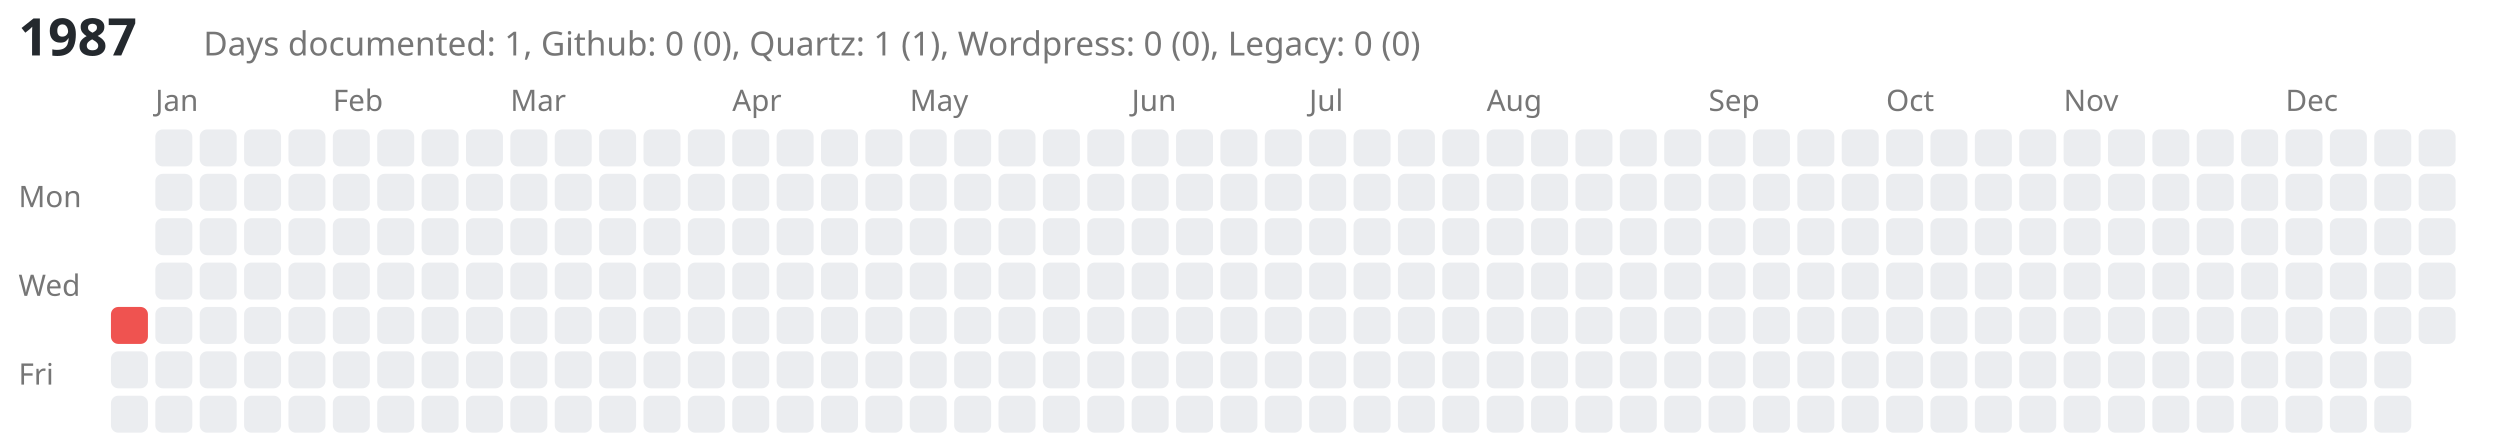
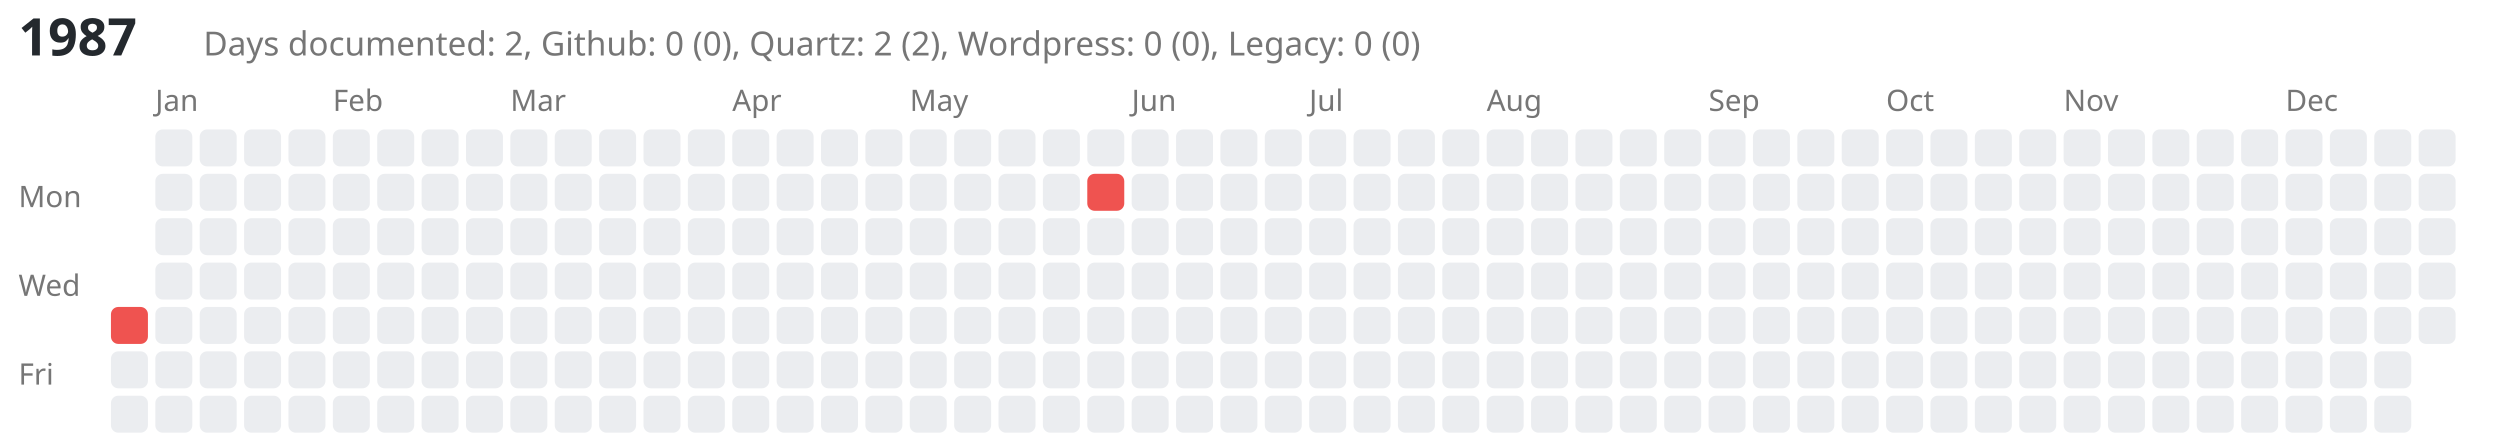
<svg xmlns="http://www.w3.org/2000/svg" viewBox="0 0 676 119" style="background-color: white;">
  <text x="5" y="15" font-family="sans-serif" font-size="14" font-weight="bold" fill="#24292e">1987</text>
-   <text x="55" y="15" font-family="sans-serif" font-size="9" fill="#767676">Days documented: 1, Github: 0 (0), Quartz: 1 (1), Wordpress: 0 (0), Legacy: 0 (0)</text>
+   <text x="55" y="15" font-family="sans-serif" font-size="9" fill="#767676">Days documented: 2, Github: 0 (0), Quartz: 2 (2), Wordpress: 0 (0), Legacy: 0 (0)</text>
  <text x="5" y="56" font-family="sans-serif" font-size="8" fill="#767676">Mon</text>
  <text x="5" y="80" font-family="sans-serif" font-size="8" fill="#767676">Wed</text>
  <text x="5" y="104" font-family="sans-serif" font-size="8" fill="#767676">Fri</text>
  <a href="https://kreier.github.io/quartz/Diary/1987">
    <rect class="day-cell" data-date="1987-01-01" x="30" y="83" width="10" height="10" fill="#ef5350" rx="2" ry="2" />
  </a>
  <rect class="day-cell" data-date="1987-01-02" x="30" y="95" width="10" height="10" fill="#ebedf0" rx="2" ry="2" />
  <rect class="day-cell" data-date="1987-01-03" x="30" y="107" width="10" height="10" fill="#ebedf0" rx="2" ry="2" />
  <text x="42" y="30" font-family="sans-serif" font-size="8" fill="#767676">Jan</text>
  <rect class="day-cell" data-date="1987-01-04" x="42" y="35" width="10" height="10" fill="#ebedf0" rx="2" ry="2" />
  <rect class="day-cell" data-date="1987-01-05" x="42" y="47" width="10" height="10" fill="#ebedf0" rx="2" ry="2" />
  <rect class="day-cell" data-date="1987-01-06" x="42" y="59" width="10" height="10" fill="#ebedf0" rx="2" ry="2" />
  <rect class="day-cell" data-date="1987-01-07" x="42" y="71" width="10" height="10" fill="#ebedf0" rx="2" ry="2" />
  <rect class="day-cell" data-date="1987-01-08" x="42" y="83" width="10" height="10" fill="#ebedf0" rx="2" ry="2" />
  <rect class="day-cell" data-date="1987-01-09" x="42" y="95" width="10" height="10" fill="#ebedf0" rx="2" ry="2" />
  <rect class="day-cell" data-date="1987-01-10" x="42" y="107" width="10" height="10" fill="#ebedf0" rx="2" ry="2" />
  <rect class="day-cell" data-date="1987-01-11" x="54" y="35" width="10" height="10" fill="#ebedf0" rx="2" ry="2" />
  <rect class="day-cell" data-date="1987-01-12" x="54" y="47" width="10" height="10" fill="#ebedf0" rx="2" ry="2" />
  <rect class="day-cell" data-date="1987-01-13" x="54" y="59" width="10" height="10" fill="#ebedf0" rx="2" ry="2" />
  <rect class="day-cell" data-date="1987-01-14" x="54" y="71" width="10" height="10" fill="#ebedf0" rx="2" ry="2" />
  <rect class="day-cell" data-date="1987-01-15" x="54" y="83" width="10" height="10" fill="#ebedf0" rx="2" ry="2" />
  <rect class="day-cell" data-date="1987-01-16" x="54" y="95" width="10" height="10" fill="#ebedf0" rx="2" ry="2" />
  <rect class="day-cell" data-date="1987-01-17" x="54" y="107" width="10" height="10" fill="#ebedf0" rx="2" ry="2" />
  <rect class="day-cell" data-date="1987-01-18" x="66" y="35" width="10" height="10" fill="#ebedf0" rx="2" ry="2" />
  <rect class="day-cell" data-date="1987-01-19" x="66" y="47" width="10" height="10" fill="#ebedf0" rx="2" ry="2" />
  <rect class="day-cell" data-date="1987-01-20" x="66" y="59" width="10" height="10" fill="#ebedf0" rx="2" ry="2" />
  <rect class="day-cell" data-date="1987-01-21" x="66" y="71" width="10" height="10" fill="#ebedf0" rx="2" ry="2" />
  <rect class="day-cell" data-date="1987-01-22" x="66" y="83" width="10" height="10" fill="#ebedf0" rx="2" ry="2" />
  <rect class="day-cell" data-date="1987-01-23" x="66" y="95" width="10" height="10" fill="#ebedf0" rx="2" ry="2" />
  <rect class="day-cell" data-date="1987-01-24" x="66" y="107" width="10" height="10" fill="#ebedf0" rx="2" ry="2" />
  <rect class="day-cell" data-date="1987-01-25" x="78" y="35" width="10" height="10" fill="#ebedf0" rx="2" ry="2" />
  <rect class="day-cell" data-date="1987-01-26" x="78" y="47" width="10" height="10" fill="#ebedf0" rx="2" ry="2" />
  <rect class="day-cell" data-date="1987-01-27" x="78" y="59" width="10" height="10" fill="#ebedf0" rx="2" ry="2" />
  <rect class="day-cell" data-date="1987-01-28" x="78" y="71" width="10" height="10" fill="#ebedf0" rx="2" ry="2" />
  <rect class="day-cell" data-date="1987-01-29" x="78" y="83" width="10" height="10" fill="#ebedf0" rx="2" ry="2" />
  <rect class="day-cell" data-date="1987-01-30" x="78" y="95" width="10" height="10" fill="#ebedf0" rx="2" ry="2" />
  <rect class="day-cell" data-date="1987-01-31" x="78" y="107" width="10" height="10" fill="#ebedf0" rx="2" ry="2" />
  <text x="90" y="30" font-family="sans-serif" font-size="8" fill="#767676">Feb</text>
  <rect class="day-cell" data-date="1987-02-01" x="90" y="35" width="10" height="10" fill="#ebedf0" rx="2" ry="2" />
  <rect class="day-cell" data-date="1987-02-02" x="90" y="47" width="10" height="10" fill="#ebedf0" rx="2" ry="2" />
  <rect class="day-cell" data-date="1987-02-03" x="90" y="59" width="10" height="10" fill="#ebedf0" rx="2" ry="2" />
  <rect class="day-cell" data-date="1987-02-04" x="90" y="71" width="10" height="10" fill="#ebedf0" rx="2" ry="2" />
  <rect class="day-cell" data-date="1987-02-05" x="90" y="83" width="10" height="10" fill="#ebedf0" rx="2" ry="2" />
  <rect class="day-cell" data-date="1987-02-06" x="90" y="95" width="10" height="10" fill="#ebedf0" rx="2" ry="2" />
  <rect class="day-cell" data-date="1987-02-07" x="90" y="107" width="10" height="10" fill="#ebedf0" rx="2" ry="2" />
  <rect class="day-cell" data-date="1987-02-08" x="102" y="35" width="10" height="10" fill="#ebedf0" rx="2" ry="2" />
  <rect class="day-cell" data-date="1987-02-09" x="102" y="47" width="10" height="10" fill="#ebedf0" rx="2" ry="2" />
  <rect class="day-cell" data-date="1987-02-10" x="102" y="59" width="10" height="10" fill="#ebedf0" rx="2" ry="2" />
  <rect class="day-cell" data-date="1987-02-11" x="102" y="71" width="10" height="10" fill="#ebedf0" rx="2" ry="2" />
  <rect class="day-cell" data-date="1987-02-12" x="102" y="83" width="10" height="10" fill="#ebedf0" rx="2" ry="2" />
  <rect class="day-cell" data-date="1987-02-13" x="102" y="95" width="10" height="10" fill="#ebedf0" rx="2" ry="2" />
  <rect class="day-cell" data-date="1987-02-14" x="102" y="107" width="10" height="10" fill="#ebedf0" rx="2" ry="2" />
  <rect class="day-cell" data-date="1987-02-15" x="114" y="35" width="10" height="10" fill="#ebedf0" rx="2" ry="2" />
  <rect class="day-cell" data-date="1987-02-16" x="114" y="47" width="10" height="10" fill="#ebedf0" rx="2" ry="2" />
  <rect class="day-cell" data-date="1987-02-17" x="114" y="59" width="10" height="10" fill="#ebedf0" rx="2" ry="2" />
  <rect class="day-cell" data-date="1987-02-18" x="114" y="71" width="10" height="10" fill="#ebedf0" rx="2" ry="2" />
  <rect class="day-cell" data-date="1987-02-19" x="114" y="83" width="10" height="10" fill="#ebedf0" rx="2" ry="2" />
  <rect class="day-cell" data-date="1987-02-20" x="114" y="95" width="10" height="10" fill="#ebedf0" rx="2" ry="2" />
  <rect class="day-cell" data-date="1987-02-21" x="114" y="107" width="10" height="10" fill="#ebedf0" rx="2" ry="2" />
  <rect class="day-cell" data-date="1987-02-22" x="126" y="35" width="10" height="10" fill="#ebedf0" rx="2" ry="2" />
  <rect class="day-cell" data-date="1987-02-23" x="126" y="47" width="10" height="10" fill="#ebedf0" rx="2" ry="2" />
  <rect class="day-cell" data-date="1987-02-24" x="126" y="59" width="10" height="10" fill="#ebedf0" rx="2" ry="2" />
  <rect class="day-cell" data-date="1987-02-25" x="126" y="71" width="10" height="10" fill="#ebedf0" rx="2" ry="2" />
  <rect class="day-cell" data-date="1987-02-26" x="126" y="83" width="10" height="10" fill="#ebedf0" rx="2" ry="2" />
  <rect class="day-cell" data-date="1987-02-27" x="126" y="95" width="10" height="10" fill="#ebedf0" rx="2" ry="2" />
  <rect class="day-cell" data-date="1987-02-28" x="126" y="107" width="10" height="10" fill="#ebedf0" rx="2" ry="2" />
  <text x="138" y="30" font-family="sans-serif" font-size="8" fill="#767676">Mar</text>
  <rect class="day-cell" data-date="1987-03-01" x="138" y="35" width="10" height="10" fill="#ebedf0" rx="2" ry="2" />
  <rect class="day-cell" data-date="1987-03-02" x="138" y="47" width="10" height="10" fill="#ebedf0" rx="2" ry="2" />
  <rect class="day-cell" data-date="1987-03-03" x="138" y="59" width="10" height="10" fill="#ebedf0" rx="2" ry="2" />
  <rect class="day-cell" data-date="1987-03-04" x="138" y="71" width="10" height="10" fill="#ebedf0" rx="2" ry="2" />
  <rect class="day-cell" data-date="1987-03-05" x="138" y="83" width="10" height="10" fill="#ebedf0" rx="2" ry="2" />
  <rect class="day-cell" data-date="1987-03-06" x="138" y="95" width="10" height="10" fill="#ebedf0" rx="2" ry="2" />
  <rect class="day-cell" data-date="1987-03-07" x="138" y="107" width="10" height="10" fill="#ebedf0" rx="2" ry="2" />
  <rect class="day-cell" data-date="1987-03-08" x="150" y="35" width="10" height="10" fill="#ebedf0" rx="2" ry="2" />
  <rect class="day-cell" data-date="1987-03-09" x="150" y="47" width="10" height="10" fill="#ebedf0" rx="2" ry="2" />
  <rect class="day-cell" data-date="1987-03-10" x="150" y="59" width="10" height="10" fill="#ebedf0" rx="2" ry="2" />
  <rect class="day-cell" data-date="1987-03-11" x="150" y="71" width="10" height="10" fill="#ebedf0" rx="2" ry="2" />
  <rect class="day-cell" data-date="1987-03-12" x="150" y="83" width="10" height="10" fill="#ebedf0" rx="2" ry="2" />
  <rect class="day-cell" data-date="1987-03-13" x="150" y="95" width="10" height="10" fill="#ebedf0" rx="2" ry="2" />
  <rect class="day-cell" data-date="1987-03-14" x="150" y="107" width="10" height="10" fill="#ebedf0" rx="2" ry="2" />
  <rect class="day-cell" data-date="1987-03-15" x="162" y="35" width="10" height="10" fill="#ebedf0" rx="2" ry="2" />
  <rect class="day-cell" data-date="1987-03-16" x="162" y="47" width="10" height="10" fill="#ebedf0" rx="2" ry="2" />
  <rect class="day-cell" data-date="1987-03-17" x="162" y="59" width="10" height="10" fill="#ebedf0" rx="2" ry="2" />
  <rect class="day-cell" data-date="1987-03-18" x="162" y="71" width="10" height="10" fill="#ebedf0" rx="2" ry="2" />
  <rect class="day-cell" data-date="1987-03-19" x="162" y="83" width="10" height="10" fill="#ebedf0" rx="2" ry="2" />
  <rect class="day-cell" data-date="1987-03-20" x="162" y="95" width="10" height="10" fill="#ebedf0" rx="2" ry="2" />
  <rect class="day-cell" data-date="1987-03-21" x="162" y="107" width="10" height="10" fill="#ebedf0" rx="2" ry="2" />
  <rect class="day-cell" data-date="1987-03-22" x="174" y="35" width="10" height="10" fill="#ebedf0" rx="2" ry="2" />
  <rect class="day-cell" data-date="1987-03-23" x="174" y="47" width="10" height="10" fill="#ebedf0" rx="2" ry="2" />
  <rect class="day-cell" data-date="1987-03-24" x="174" y="59" width="10" height="10" fill="#ebedf0" rx="2" ry="2" />
  <rect class="day-cell" data-date="1987-03-25" x="174" y="71" width="10" height="10" fill="#ebedf0" rx="2" ry="2" />
  <rect class="day-cell" data-date="1987-03-26" x="174" y="83" width="10" height="10" fill="#ebedf0" rx="2" ry="2" />
  <rect class="day-cell" data-date="1987-03-27" x="174" y="95" width="10" height="10" fill="#ebedf0" rx="2" ry="2" />
  <rect class="day-cell" data-date="1987-03-28" x="174" y="107" width="10" height="10" fill="#ebedf0" rx="2" ry="2" />
  <rect class="day-cell" data-date="1987-03-29" x="186" y="35" width="10" height="10" fill="#ebedf0" rx="2" ry="2" />
  <rect class="day-cell" data-date="1987-03-30" x="186" y="47" width="10" height="10" fill="#ebedf0" rx="2" ry="2" />
  <rect class="day-cell" data-date="1987-03-31" x="186" y="59" width="10" height="10" fill="#ebedf0" rx="2" ry="2" />
  <rect class="day-cell" data-date="1987-04-01" x="186" y="71" width="10" height="10" fill="#ebedf0" rx="2" ry="2" />
  <rect class="day-cell" data-date="1987-04-02" x="186" y="83" width="10" height="10" fill="#ebedf0" rx="2" ry="2" />
  <rect class="day-cell" data-date="1987-04-03" x="186" y="95" width="10" height="10" fill="#ebedf0" rx="2" ry="2" />
  <rect class="day-cell" data-date="1987-04-04" x="186" y="107" width="10" height="10" fill="#ebedf0" rx="2" ry="2" />
  <text x="198" y="30" font-family="sans-serif" font-size="8" fill="#767676">Apr</text>
  <rect class="day-cell" data-date="1987-04-05" x="198" y="35" width="10" height="10" fill="#ebedf0" rx="2" ry="2" />
  <rect class="day-cell" data-date="1987-04-06" x="198" y="47" width="10" height="10" fill="#ebedf0" rx="2" ry="2" />
  <rect class="day-cell" data-date="1987-04-07" x="198" y="59" width="10" height="10" fill="#ebedf0" rx="2" ry="2" />
  <rect class="day-cell" data-date="1987-04-08" x="198" y="71" width="10" height="10" fill="#ebedf0" rx="2" ry="2" />
  <rect class="day-cell" data-date="1987-04-09" x="198" y="83" width="10" height="10" fill="#ebedf0" rx="2" ry="2" />
  <rect class="day-cell" data-date="1987-04-10" x="198" y="95" width="10" height="10" fill="#ebedf0" rx="2" ry="2" />
  <rect class="day-cell" data-date="1987-04-11" x="198" y="107" width="10" height="10" fill="#ebedf0" rx="2" ry="2" />
  <rect class="day-cell" data-date="1987-04-12" x="210" y="35" width="10" height="10" fill="#ebedf0" rx="2" ry="2" />
  <rect class="day-cell" data-date="1987-04-13" x="210" y="47" width="10" height="10" fill="#ebedf0" rx="2" ry="2" />
  <rect class="day-cell" data-date="1987-04-14" x="210" y="59" width="10" height="10" fill="#ebedf0" rx="2" ry="2" />
  <rect class="day-cell" data-date="1987-04-15" x="210" y="71" width="10" height="10" fill="#ebedf0" rx="2" ry="2" />
  <rect class="day-cell" data-date="1987-04-16" x="210" y="83" width="10" height="10" fill="#ebedf0" rx="2" ry="2" />
  <rect class="day-cell" data-date="1987-04-17" x="210" y="95" width="10" height="10" fill="#ebedf0" rx="2" ry="2" />
  <rect class="day-cell" data-date="1987-04-18" x="210" y="107" width="10" height="10" fill="#ebedf0" rx="2" ry="2" />
  <rect class="day-cell" data-date="1987-04-19" x="222" y="35" width="10" height="10" fill="#ebedf0" rx="2" ry="2" />
  <rect class="day-cell" data-date="1987-04-20" x="222" y="47" width="10" height="10" fill="#ebedf0" rx="2" ry="2" />
  <rect class="day-cell" data-date="1987-04-21" x="222" y="59" width="10" height="10" fill="#ebedf0" rx="2" ry="2" />
  <rect class="day-cell" data-date="1987-04-22" x="222" y="71" width="10" height="10" fill="#ebedf0" rx="2" ry="2" />
  <rect class="day-cell" data-date="1987-04-23" x="222" y="83" width="10" height="10" fill="#ebedf0" rx="2" ry="2" />
  <rect class="day-cell" data-date="1987-04-24" x="222" y="95" width="10" height="10" fill="#ebedf0" rx="2" ry="2" />
  <rect class="day-cell" data-date="1987-04-25" x="222" y="107" width="10" height="10" fill="#ebedf0" rx="2" ry="2" />
  <rect class="day-cell" data-date="1987-04-26" x="234" y="35" width="10" height="10" fill="#ebedf0" rx="2" ry="2" />
  <rect class="day-cell" data-date="1987-04-27" x="234" y="47" width="10" height="10" fill="#ebedf0" rx="2" ry="2" />
  <rect class="day-cell" data-date="1987-04-28" x="234" y="59" width="10" height="10" fill="#ebedf0" rx="2" ry="2" />
  <rect class="day-cell" data-date="1987-04-29" x="234" y="71" width="10" height="10" fill="#ebedf0" rx="2" ry="2" />
  <rect class="day-cell" data-date="1987-04-30" x="234" y="83" width="10" height="10" fill="#ebedf0" rx="2" ry="2" />
  <rect class="day-cell" data-date="1987-05-01" x="234" y="95" width="10" height="10" fill="#ebedf0" rx="2" ry="2" />
  <rect class="day-cell" data-date="1987-05-02" x="234" y="107" width="10" height="10" fill="#ebedf0" rx="2" ry="2" />
  <text x="246" y="30" font-family="sans-serif" font-size="8" fill="#767676">May</text>
  <rect class="day-cell" data-date="1987-05-03" x="246" y="35" width="10" height="10" fill="#ebedf0" rx="2" ry="2" />
  <rect class="day-cell" data-date="1987-05-04" x="246" y="47" width="10" height="10" fill="#ebedf0" rx="2" ry="2" />
  <rect class="day-cell" data-date="1987-05-05" x="246" y="59" width="10" height="10" fill="#ebedf0" rx="2" ry="2" />
  <rect class="day-cell" data-date="1987-05-06" x="246" y="71" width="10" height="10" fill="#ebedf0" rx="2" ry="2" />
  <rect class="day-cell" data-date="1987-05-07" x="246" y="83" width="10" height="10" fill="#ebedf0" rx="2" ry="2" />
  <rect class="day-cell" data-date="1987-05-08" x="246" y="95" width="10" height="10" fill="#ebedf0" rx="2" ry="2" />
  <rect class="day-cell" data-date="1987-05-09" x="246" y="107" width="10" height="10" fill="#ebedf0" rx="2" ry="2" />
  <rect class="day-cell" data-date="1987-05-10" x="258" y="35" width="10" height="10" fill="#ebedf0" rx="2" ry="2" />
  <rect class="day-cell" data-date="1987-05-11" x="258" y="47" width="10" height="10" fill="#ebedf0" rx="2" ry="2" />
  <rect class="day-cell" data-date="1987-05-12" x="258" y="59" width="10" height="10" fill="#ebedf0" rx="2" ry="2" />
  <rect class="day-cell" data-date="1987-05-13" x="258" y="71" width="10" height="10" fill="#ebedf0" rx="2" ry="2" />
  <rect class="day-cell" data-date="1987-05-14" x="258" y="83" width="10" height="10" fill="#ebedf0" rx="2" ry="2" />
  <rect class="day-cell" data-date="1987-05-15" x="258" y="95" width="10" height="10" fill="#ebedf0" rx="2" ry="2" />
  <rect class="day-cell" data-date="1987-05-16" x="258" y="107" width="10" height="10" fill="#ebedf0" rx="2" ry="2" />
  <rect class="day-cell" data-date="1987-05-17" x="270" y="35" width="10" height="10" fill="#ebedf0" rx="2" ry="2" />
  <rect class="day-cell" data-date="1987-05-18" x="270" y="47" width="10" height="10" fill="#ebedf0" rx="2" ry="2" />
  <rect class="day-cell" data-date="1987-05-19" x="270" y="59" width="10" height="10" fill="#ebedf0" rx="2" ry="2" />
  <rect class="day-cell" data-date="1987-05-20" x="270" y="71" width="10" height="10" fill="#ebedf0" rx="2" ry="2" />
  <rect class="day-cell" data-date="1987-05-21" x="270" y="83" width="10" height="10" fill="#ebedf0" rx="2" ry="2" />
  <rect class="day-cell" data-date="1987-05-22" x="270" y="95" width="10" height="10" fill="#ebedf0" rx="2" ry="2" />
  <rect class="day-cell" data-date="1987-05-23" x="270" y="107" width="10" height="10" fill="#ebedf0" rx="2" ry="2" />
  <rect class="day-cell" data-date="1987-05-24" x="282" y="35" width="10" height="10" fill="#ebedf0" rx="2" ry="2" />
  <rect class="day-cell" data-date="1987-05-25" x="282" y="47" width="10" height="10" fill="#ebedf0" rx="2" ry="2" />
  <rect class="day-cell" data-date="1987-05-26" x="282" y="59" width="10" height="10" fill="#ebedf0" rx="2" ry="2" />
  <rect class="day-cell" data-date="1987-05-27" x="282" y="71" width="10" height="10" fill="#ebedf0" rx="2" ry="2" />
  <rect class="day-cell" data-date="1987-05-28" x="282" y="83" width="10" height="10" fill="#ebedf0" rx="2" ry="2" />
  <rect class="day-cell" data-date="1987-05-29" x="282" y="95" width="10" height="10" fill="#ebedf0" rx="2" ry="2" />
  <rect class="day-cell" data-date="1987-05-30" x="282" y="107" width="10" height="10" fill="#ebedf0" rx="2" ry="2" />
  <rect class="day-cell" data-date="1987-05-31" x="294" y="35" width="10" height="10" fill="#ebedf0" rx="2" ry="2" />
-   <rect class="day-cell" data-date="1987-06-01" x="294" y="47" width="10" height="10" fill="#ebedf0" rx="2" ry="2" />
+   <a href="https://kreier.github.io/quartz/Blog/1987/06/Finish-of-Grade-5">
+     <rect class="day-cell" data-date="1987-06-01" x="294" y="47" width="10" height="10" fill="#ef5350" rx="2" ry="2" />
+   </a>
  <rect class="day-cell" data-date="1987-06-02" x="294" y="59" width="10" height="10" fill="#ebedf0" rx="2" ry="2" />
  <rect class="day-cell" data-date="1987-06-03" x="294" y="71" width="10" height="10" fill="#ebedf0" rx="2" ry="2" />
  <rect class="day-cell" data-date="1987-06-04" x="294" y="83" width="10" height="10" fill="#ebedf0" rx="2" ry="2" />
  <rect class="day-cell" data-date="1987-06-05" x="294" y="95" width="10" height="10" fill="#ebedf0" rx="2" ry="2" />
  <rect class="day-cell" data-date="1987-06-06" x="294" y="107" width="10" height="10" fill="#ebedf0" rx="2" ry="2" />
  <text x="306" y="30" font-family="sans-serif" font-size="8" fill="#767676">Jun</text>
  <rect class="day-cell" data-date="1987-06-07" x="306" y="35" width="10" height="10" fill="#ebedf0" rx="2" ry="2" />
  <rect class="day-cell" data-date="1987-06-08" x="306" y="47" width="10" height="10" fill="#ebedf0" rx="2" ry="2" />
  <rect class="day-cell" data-date="1987-06-09" x="306" y="59" width="10" height="10" fill="#ebedf0" rx="2" ry="2" />
  <rect class="day-cell" data-date="1987-06-10" x="306" y="71" width="10" height="10" fill="#ebedf0" rx="2" ry="2" />
  <rect class="day-cell" data-date="1987-06-11" x="306" y="83" width="10" height="10" fill="#ebedf0" rx="2" ry="2" />
  <rect class="day-cell" data-date="1987-06-12" x="306" y="95" width="10" height="10" fill="#ebedf0" rx="2" ry="2" />
  <rect class="day-cell" data-date="1987-06-13" x="306" y="107" width="10" height="10" fill="#ebedf0" rx="2" ry="2" />
  <rect class="day-cell" data-date="1987-06-14" x="318" y="35" width="10" height="10" fill="#ebedf0" rx="2" ry="2" />
  <rect class="day-cell" data-date="1987-06-15" x="318" y="47" width="10" height="10" fill="#ebedf0" rx="2" ry="2" />
  <rect class="day-cell" data-date="1987-06-16" x="318" y="59" width="10" height="10" fill="#ebedf0" rx="2" ry="2" />
  <rect class="day-cell" data-date="1987-06-17" x="318" y="71" width="10" height="10" fill="#ebedf0" rx="2" ry="2" />
  <rect class="day-cell" data-date="1987-06-18" x="318" y="83" width="10" height="10" fill="#ebedf0" rx="2" ry="2" />
  <rect class="day-cell" data-date="1987-06-19" x="318" y="95" width="10" height="10" fill="#ebedf0" rx="2" ry="2" />
  <rect class="day-cell" data-date="1987-06-20" x="318" y="107" width="10" height="10" fill="#ebedf0" rx="2" ry="2" />
  <rect class="day-cell" data-date="1987-06-21" x="330" y="35" width="10" height="10" fill="#ebedf0" rx="2" ry="2" />
  <rect class="day-cell" data-date="1987-06-22" x="330" y="47" width="10" height="10" fill="#ebedf0" rx="2" ry="2" />
  <rect class="day-cell" data-date="1987-06-23" x="330" y="59" width="10" height="10" fill="#ebedf0" rx="2" ry="2" />
  <rect class="day-cell" data-date="1987-06-24" x="330" y="71" width="10" height="10" fill="#ebedf0" rx="2" ry="2" />
  <rect class="day-cell" data-date="1987-06-25" x="330" y="83" width="10" height="10" fill="#ebedf0" rx="2" ry="2" />
  <rect class="day-cell" data-date="1987-06-26" x="330" y="95" width="10" height="10" fill="#ebedf0" rx="2" ry="2" />
  <rect class="day-cell" data-date="1987-06-27" x="330" y="107" width="10" height="10" fill="#ebedf0" rx="2" ry="2" />
  <rect class="day-cell" data-date="1987-06-28" x="342" y="35" width="10" height="10" fill="#ebedf0" rx="2" ry="2" />
  <rect class="day-cell" data-date="1987-06-29" x="342" y="47" width="10" height="10" fill="#ebedf0" rx="2" ry="2" />
  <rect class="day-cell" data-date="1987-06-30" x="342" y="59" width="10" height="10" fill="#ebedf0" rx="2" ry="2" />
  <rect class="day-cell" data-date="1987-07-01" x="342" y="71" width="10" height="10" fill="#ebedf0" rx="2" ry="2" />
  <rect class="day-cell" data-date="1987-07-02" x="342" y="83" width="10" height="10" fill="#ebedf0" rx="2" ry="2" />
  <rect class="day-cell" data-date="1987-07-03" x="342" y="95" width="10" height="10" fill="#ebedf0" rx="2" ry="2" />
  <rect class="day-cell" data-date="1987-07-04" x="342" y="107" width="10" height="10" fill="#ebedf0" rx="2" ry="2" />
  <text x="354" y="30" font-family="sans-serif" font-size="8" fill="#767676">Jul</text>
  <rect class="day-cell" data-date="1987-07-05" x="354" y="35" width="10" height="10" fill="#ebedf0" rx="2" ry="2" />
  <rect class="day-cell" data-date="1987-07-06" x="354" y="47" width="10" height="10" fill="#ebedf0" rx="2" ry="2" />
  <rect class="day-cell" data-date="1987-07-07" x="354" y="59" width="10" height="10" fill="#ebedf0" rx="2" ry="2" />
  <rect class="day-cell" data-date="1987-07-08" x="354" y="71" width="10" height="10" fill="#ebedf0" rx="2" ry="2" />
  <rect class="day-cell" data-date="1987-07-09" x="354" y="83" width="10" height="10" fill="#ebedf0" rx="2" ry="2" />
  <rect class="day-cell" data-date="1987-07-10" x="354" y="95" width="10" height="10" fill="#ebedf0" rx="2" ry="2" />
  <rect class="day-cell" data-date="1987-07-11" x="354" y="107" width="10" height="10" fill="#ebedf0" rx="2" ry="2" />
  <rect class="day-cell" data-date="1987-07-12" x="366" y="35" width="10" height="10" fill="#ebedf0" rx="2" ry="2" />
  <rect class="day-cell" data-date="1987-07-13" x="366" y="47" width="10" height="10" fill="#ebedf0" rx="2" ry="2" />
  <rect class="day-cell" data-date="1987-07-14" x="366" y="59" width="10" height="10" fill="#ebedf0" rx="2" ry="2" />
  <rect class="day-cell" data-date="1987-07-15" x="366" y="71" width="10" height="10" fill="#ebedf0" rx="2" ry="2" />
  <rect class="day-cell" data-date="1987-07-16" x="366" y="83" width="10" height="10" fill="#ebedf0" rx="2" ry="2" />
  <rect class="day-cell" data-date="1987-07-17" x="366" y="95" width="10" height="10" fill="#ebedf0" rx="2" ry="2" />
  <rect class="day-cell" data-date="1987-07-18" x="366" y="107" width="10" height="10" fill="#ebedf0" rx="2" ry="2" />
  <rect class="day-cell" data-date="1987-07-19" x="378" y="35" width="10" height="10" fill="#ebedf0" rx="2" ry="2" />
  <rect class="day-cell" data-date="1987-07-20" x="378" y="47" width="10" height="10" fill="#ebedf0" rx="2" ry="2" />
  <rect class="day-cell" data-date="1987-07-21" x="378" y="59" width="10" height="10" fill="#ebedf0" rx="2" ry="2" />
  <rect class="day-cell" data-date="1987-07-22" x="378" y="71" width="10" height="10" fill="#ebedf0" rx="2" ry="2" />
  <rect class="day-cell" data-date="1987-07-23" x="378" y="83" width="10" height="10" fill="#ebedf0" rx="2" ry="2" />
  <rect class="day-cell" data-date="1987-07-24" x="378" y="95" width="10" height="10" fill="#ebedf0" rx="2" ry="2" />
  <rect class="day-cell" data-date="1987-07-25" x="378" y="107" width="10" height="10" fill="#ebedf0" rx="2" ry="2" />
  <rect class="day-cell" data-date="1987-07-26" x="390" y="35" width="10" height="10" fill="#ebedf0" rx="2" ry="2" />
  <rect class="day-cell" data-date="1987-07-27" x="390" y="47" width="10" height="10" fill="#ebedf0" rx="2" ry="2" />
  <rect class="day-cell" data-date="1987-07-28" x="390" y="59" width="10" height="10" fill="#ebedf0" rx="2" ry="2" />
  <rect class="day-cell" data-date="1987-07-29" x="390" y="71" width="10" height="10" fill="#ebedf0" rx="2" ry="2" />
  <rect class="day-cell" data-date="1987-07-30" x="390" y="83" width="10" height="10" fill="#ebedf0" rx="2" ry="2" />
  <rect class="day-cell" data-date="1987-07-31" x="390" y="95" width="10" height="10" fill="#ebedf0" rx="2" ry="2" />
  <rect class="day-cell" data-date="1987-08-01" x="390" y="107" width="10" height="10" fill="#ebedf0" rx="2" ry="2" />
  <text x="402" y="30" font-family="sans-serif" font-size="8" fill="#767676">Aug</text>
  <rect class="day-cell" data-date="1987-08-02" x="402" y="35" width="10" height="10" fill="#ebedf0" rx="2" ry="2" />
  <rect class="day-cell" data-date="1987-08-03" x="402" y="47" width="10" height="10" fill="#ebedf0" rx="2" ry="2" />
  <rect class="day-cell" data-date="1987-08-04" x="402" y="59" width="10" height="10" fill="#ebedf0" rx="2" ry="2" />
  <rect class="day-cell" data-date="1987-08-05" x="402" y="71" width="10" height="10" fill="#ebedf0" rx="2" ry="2" />
  <rect class="day-cell" data-date="1987-08-06" x="402" y="83" width="10" height="10" fill="#ebedf0" rx="2" ry="2" />
  <rect class="day-cell" data-date="1987-08-07" x="402" y="95" width="10" height="10" fill="#ebedf0" rx="2" ry="2" />
  <rect class="day-cell" data-date="1987-08-08" x="402" y="107" width="10" height="10" fill="#ebedf0" rx="2" ry="2" />
  <rect class="day-cell" data-date="1987-08-09" x="414" y="35" width="10" height="10" fill="#ebedf0" rx="2" ry="2" />
  <rect class="day-cell" data-date="1987-08-10" x="414" y="47" width="10" height="10" fill="#ebedf0" rx="2" ry="2" />
  <rect class="day-cell" data-date="1987-08-11" x="414" y="59" width="10" height="10" fill="#ebedf0" rx="2" ry="2" />
  <rect class="day-cell" data-date="1987-08-12" x="414" y="71" width="10" height="10" fill="#ebedf0" rx="2" ry="2" />
  <rect class="day-cell" data-date="1987-08-13" x="414" y="83" width="10" height="10" fill="#ebedf0" rx="2" ry="2" />
  <rect class="day-cell" data-date="1987-08-14" x="414" y="95" width="10" height="10" fill="#ebedf0" rx="2" ry="2" />
  <rect class="day-cell" data-date="1987-08-15" x="414" y="107" width="10" height="10" fill="#ebedf0" rx="2" ry="2" />
  <rect class="day-cell" data-date="1987-08-16" x="426" y="35" width="10" height="10" fill="#ebedf0" rx="2" ry="2" />
  <rect class="day-cell" data-date="1987-08-17" x="426" y="47" width="10" height="10" fill="#ebedf0" rx="2" ry="2" />
  <rect class="day-cell" data-date="1987-08-18" x="426" y="59" width="10" height="10" fill="#ebedf0" rx="2" ry="2" />
  <rect class="day-cell" data-date="1987-08-19" x="426" y="71" width="10" height="10" fill="#ebedf0" rx="2" ry="2" />
  <rect class="day-cell" data-date="1987-08-20" x="426" y="83" width="10" height="10" fill="#ebedf0" rx="2" ry="2" />
  <rect class="day-cell" data-date="1987-08-21" x="426" y="95" width="10" height="10" fill="#ebedf0" rx="2" ry="2" />
  <rect class="day-cell" data-date="1987-08-22" x="426" y="107" width="10" height="10" fill="#ebedf0" rx="2" ry="2" />
  <rect class="day-cell" data-date="1987-08-23" x="438" y="35" width="10" height="10" fill="#ebedf0" rx="2" ry="2" />
  <rect class="day-cell" data-date="1987-08-24" x="438" y="47" width="10" height="10" fill="#ebedf0" rx="2" ry="2" />
  <rect class="day-cell" data-date="1987-08-25" x="438" y="59" width="10" height="10" fill="#ebedf0" rx="2" ry="2" />
  <rect class="day-cell" data-date="1987-08-26" x="438" y="71" width="10" height="10" fill="#ebedf0" rx="2" ry="2" />
  <rect class="day-cell" data-date="1987-08-27" x="438" y="83" width="10" height="10" fill="#ebedf0" rx="2" ry="2" />
  <rect class="day-cell" data-date="1987-08-28" x="438" y="95" width="10" height="10" fill="#ebedf0" rx="2" ry="2" />
  <rect class="day-cell" data-date="1987-08-29" x="438" y="107" width="10" height="10" fill="#ebedf0" rx="2" ry="2" />
  <rect class="day-cell" data-date="1987-08-30" x="450" y="35" width="10" height="10" fill="#ebedf0" rx="2" ry="2" />
  <rect class="day-cell" data-date="1987-08-31" x="450" y="47" width="10" height="10" fill="#ebedf0" rx="2" ry="2" />
  <rect class="day-cell" data-date="1987-09-01" x="450" y="59" width="10" height="10" fill="#ebedf0" rx="2" ry="2" />
  <rect class="day-cell" data-date="1987-09-02" x="450" y="71" width="10" height="10" fill="#ebedf0" rx="2" ry="2" />
  <rect class="day-cell" data-date="1987-09-03" x="450" y="83" width="10" height="10" fill="#ebedf0" rx="2" ry="2" />
  <rect class="day-cell" data-date="1987-09-04" x="450" y="95" width="10" height="10" fill="#ebedf0" rx="2" ry="2" />
  <rect class="day-cell" data-date="1987-09-05" x="450" y="107" width="10" height="10" fill="#ebedf0" rx="2" ry="2" />
  <text x="462" y="30" font-family="sans-serif" font-size="8" fill="#767676">Sep</text>
  <rect class="day-cell" data-date="1987-09-06" x="462" y="35" width="10" height="10" fill="#ebedf0" rx="2" ry="2" />
  <rect class="day-cell" data-date="1987-09-07" x="462" y="47" width="10" height="10" fill="#ebedf0" rx="2" ry="2" />
  <rect class="day-cell" data-date="1987-09-08" x="462" y="59" width="10" height="10" fill="#ebedf0" rx="2" ry="2" />
  <rect class="day-cell" data-date="1987-09-09" x="462" y="71" width="10" height="10" fill="#ebedf0" rx="2" ry="2" />
  <rect class="day-cell" data-date="1987-09-10" x="462" y="83" width="10" height="10" fill="#ebedf0" rx="2" ry="2" />
  <rect class="day-cell" data-date="1987-09-11" x="462" y="95" width="10" height="10" fill="#ebedf0" rx="2" ry="2" />
  <rect class="day-cell" data-date="1987-09-12" x="462" y="107" width="10" height="10" fill="#ebedf0" rx="2" ry="2" />
  <rect class="day-cell" data-date="1987-09-13" x="474" y="35" width="10" height="10" fill="#ebedf0" rx="2" ry="2" />
  <rect class="day-cell" data-date="1987-09-14" x="474" y="47" width="10" height="10" fill="#ebedf0" rx="2" ry="2" />
  <rect class="day-cell" data-date="1987-09-15" x="474" y="59" width="10" height="10" fill="#ebedf0" rx="2" ry="2" />
  <rect class="day-cell" data-date="1987-09-16" x="474" y="71" width="10" height="10" fill="#ebedf0" rx="2" ry="2" />
  <rect class="day-cell" data-date="1987-09-17" x="474" y="83" width="10" height="10" fill="#ebedf0" rx="2" ry="2" />
  <rect class="day-cell" data-date="1987-09-18" x="474" y="95" width="10" height="10" fill="#ebedf0" rx="2" ry="2" />
  <rect class="day-cell" data-date="1987-09-19" x="474" y="107" width="10" height="10" fill="#ebedf0" rx="2" ry="2" />
  <rect class="day-cell" data-date="1987-09-20" x="486" y="35" width="10" height="10" fill="#ebedf0" rx="2" ry="2" />
  <rect class="day-cell" data-date="1987-09-21" x="486" y="47" width="10" height="10" fill="#ebedf0" rx="2" ry="2" />
  <rect class="day-cell" data-date="1987-09-22" x="486" y="59" width="10" height="10" fill="#ebedf0" rx="2" ry="2" />
  <rect class="day-cell" data-date="1987-09-23" x="486" y="71" width="10" height="10" fill="#ebedf0" rx="2" ry="2" />
  <rect class="day-cell" data-date="1987-09-24" x="486" y="83" width="10" height="10" fill="#ebedf0" rx="2" ry="2" />
  <rect class="day-cell" data-date="1987-09-25" x="486" y="95" width="10" height="10" fill="#ebedf0" rx="2" ry="2" />
  <rect class="day-cell" data-date="1987-09-26" x="486" y="107" width="10" height="10" fill="#ebedf0" rx="2" ry="2" />
  <rect class="day-cell" data-date="1987-09-27" x="498" y="35" width="10" height="10" fill="#ebedf0" rx="2" ry="2" />
  <rect class="day-cell" data-date="1987-09-28" x="498" y="47" width="10" height="10" fill="#ebedf0" rx="2" ry="2" />
  <rect class="day-cell" data-date="1987-09-29" x="498" y="59" width="10" height="10" fill="#ebedf0" rx="2" ry="2" />
  <rect class="day-cell" data-date="1987-09-30" x="498" y="71" width="10" height="10" fill="#ebedf0" rx="2" ry="2" />
  <rect class="day-cell" data-date="1987-10-01" x="498" y="83" width="10" height="10" fill="#ebedf0" rx="2" ry="2" />
  <rect class="day-cell" data-date="1987-10-02" x="498" y="95" width="10" height="10" fill="#ebedf0" rx="2" ry="2" />
  <rect class="day-cell" data-date="1987-10-03" x="498" y="107" width="10" height="10" fill="#ebedf0" rx="2" ry="2" />
  <text x="510" y="30" font-family="sans-serif" font-size="8" fill="#767676">Oct</text>
  <rect class="day-cell" data-date="1987-10-04" x="510" y="35" width="10" height="10" fill="#ebedf0" rx="2" ry="2" />
  <rect class="day-cell" data-date="1987-10-05" x="510" y="47" width="10" height="10" fill="#ebedf0" rx="2" ry="2" />
  <rect class="day-cell" data-date="1987-10-06" x="510" y="59" width="10" height="10" fill="#ebedf0" rx="2" ry="2" />
  <rect class="day-cell" data-date="1987-10-07" x="510" y="71" width="10" height="10" fill="#ebedf0" rx="2" ry="2" />
  <rect class="day-cell" data-date="1987-10-08" x="510" y="83" width="10" height="10" fill="#ebedf0" rx="2" ry="2" />
  <rect class="day-cell" data-date="1987-10-09" x="510" y="95" width="10" height="10" fill="#ebedf0" rx="2" ry="2" />
  <rect class="day-cell" data-date="1987-10-10" x="510" y="107" width="10" height="10" fill="#ebedf0" rx="2" ry="2" />
  <rect class="day-cell" data-date="1987-10-11" x="522" y="35" width="10" height="10" fill="#ebedf0" rx="2" ry="2" />
  <rect class="day-cell" data-date="1987-10-12" x="522" y="47" width="10" height="10" fill="#ebedf0" rx="2" ry="2" />
  <rect class="day-cell" data-date="1987-10-13" x="522" y="59" width="10" height="10" fill="#ebedf0" rx="2" ry="2" />
  <rect class="day-cell" data-date="1987-10-14" x="522" y="71" width="10" height="10" fill="#ebedf0" rx="2" ry="2" />
  <rect class="day-cell" data-date="1987-10-15" x="522" y="83" width="10" height="10" fill="#ebedf0" rx="2" ry="2" />
  <rect class="day-cell" data-date="1987-10-16" x="522" y="95" width="10" height="10" fill="#ebedf0" rx="2" ry="2" />
  <rect class="day-cell" data-date="1987-10-17" x="522" y="107" width="10" height="10" fill="#ebedf0" rx="2" ry="2" />
  <rect class="day-cell" data-date="1987-10-18" x="534" y="35" width="10" height="10" fill="#ebedf0" rx="2" ry="2" />
  <rect class="day-cell" data-date="1987-10-19" x="534" y="47" width="10" height="10" fill="#ebedf0" rx="2" ry="2" />
  <rect class="day-cell" data-date="1987-10-20" x="534" y="59" width="10" height="10" fill="#ebedf0" rx="2" ry="2" />
  <rect class="day-cell" data-date="1987-10-21" x="534" y="71" width="10" height="10" fill="#ebedf0" rx="2" ry="2" />
  <rect class="day-cell" data-date="1987-10-22" x="534" y="83" width="10" height="10" fill="#ebedf0" rx="2" ry="2" />
  <rect class="day-cell" data-date="1987-10-23" x="534" y="95" width="10" height="10" fill="#ebedf0" rx="2" ry="2" />
  <rect class="day-cell" data-date="1987-10-24" x="534" y="107" width="10" height="10" fill="#ebedf0" rx="2" ry="2" />
  <rect class="day-cell" data-date="1987-10-25" x="546" y="35" width="10" height="10" fill="#ebedf0" rx="2" ry="2" />
  <rect class="day-cell" data-date="1987-10-26" x="546" y="47" width="10" height="10" fill="#ebedf0" rx="2" ry="2" />
  <rect class="day-cell" data-date="1987-10-27" x="546" y="59" width="10" height="10" fill="#ebedf0" rx="2" ry="2" />
  <rect class="day-cell" data-date="1987-10-28" x="546" y="71" width="10" height="10" fill="#ebedf0" rx="2" ry="2" />
  <rect class="day-cell" data-date="1987-10-29" x="546" y="83" width="10" height="10" fill="#ebedf0" rx="2" ry="2" />
  <rect class="day-cell" data-date="1987-10-30" x="546" y="95" width="10" height="10" fill="#ebedf0" rx="2" ry="2" />
  <rect class="day-cell" data-date="1987-10-31" x="546" y="107" width="10" height="10" fill="#ebedf0" rx="2" ry="2" />
  <text x="558" y="30" font-family="sans-serif" font-size="8" fill="#767676">Nov</text>
  <rect class="day-cell" data-date="1987-11-01" x="558" y="35" width="10" height="10" fill="#ebedf0" rx="2" ry="2" />
  <rect class="day-cell" data-date="1987-11-02" x="558" y="47" width="10" height="10" fill="#ebedf0" rx="2" ry="2" />
  <rect class="day-cell" data-date="1987-11-03" x="558" y="59" width="10" height="10" fill="#ebedf0" rx="2" ry="2" />
  <rect class="day-cell" data-date="1987-11-04" x="558" y="71" width="10" height="10" fill="#ebedf0" rx="2" ry="2" />
  <rect class="day-cell" data-date="1987-11-05" x="558" y="83" width="10" height="10" fill="#ebedf0" rx="2" ry="2" />
  <rect class="day-cell" data-date="1987-11-06" x="558" y="95" width="10" height="10" fill="#ebedf0" rx="2" ry="2" />
  <rect class="day-cell" data-date="1987-11-07" x="558" y="107" width="10" height="10" fill="#ebedf0" rx="2" ry="2" />
  <rect class="day-cell" data-date="1987-11-08" x="570" y="35" width="10" height="10" fill="#ebedf0" rx="2" ry="2" />
  <rect class="day-cell" data-date="1987-11-09" x="570" y="47" width="10" height="10" fill="#ebedf0" rx="2" ry="2" />
  <rect class="day-cell" data-date="1987-11-10" x="570" y="59" width="10" height="10" fill="#ebedf0" rx="2" ry="2" />
  <rect class="day-cell" data-date="1987-11-11" x="570" y="71" width="10" height="10" fill="#ebedf0" rx="2" ry="2" />
  <rect class="day-cell" data-date="1987-11-12" x="570" y="83" width="10" height="10" fill="#ebedf0" rx="2" ry="2" />
  <rect class="day-cell" data-date="1987-11-13" x="570" y="95" width="10" height="10" fill="#ebedf0" rx="2" ry="2" />
  <rect class="day-cell" data-date="1987-11-14" x="570" y="107" width="10" height="10" fill="#ebedf0" rx="2" ry="2" />
  <rect class="day-cell" data-date="1987-11-15" x="582" y="35" width="10" height="10" fill="#ebedf0" rx="2" ry="2" />
  <rect class="day-cell" data-date="1987-11-16" x="582" y="47" width="10" height="10" fill="#ebedf0" rx="2" ry="2" />
  <rect class="day-cell" data-date="1987-11-17" x="582" y="59" width="10" height="10" fill="#ebedf0" rx="2" ry="2" />
  <rect class="day-cell" data-date="1987-11-18" x="582" y="71" width="10" height="10" fill="#ebedf0" rx="2" ry="2" />
  <rect class="day-cell" data-date="1987-11-19" x="582" y="83" width="10" height="10" fill="#ebedf0" rx="2" ry="2" />
  <rect class="day-cell" data-date="1987-11-20" x="582" y="95" width="10" height="10" fill="#ebedf0" rx="2" ry="2" />
  <rect class="day-cell" data-date="1987-11-21" x="582" y="107" width="10" height="10" fill="#ebedf0" rx="2" ry="2" />
  <rect class="day-cell" data-date="1987-11-22" x="594" y="35" width="10" height="10" fill="#ebedf0" rx="2" ry="2" />
  <rect class="day-cell" data-date="1987-11-23" x="594" y="47" width="10" height="10" fill="#ebedf0" rx="2" ry="2" />
  <rect class="day-cell" data-date="1987-11-24" x="594" y="59" width="10" height="10" fill="#ebedf0" rx="2" ry="2" />
  <rect class="day-cell" data-date="1987-11-25" x="594" y="71" width="10" height="10" fill="#ebedf0" rx="2" ry="2" />
  <rect class="day-cell" data-date="1987-11-26" x="594" y="83" width="10" height="10" fill="#ebedf0" rx="2" ry="2" />
  <rect class="day-cell" data-date="1987-11-27" x="594" y="95" width="10" height="10" fill="#ebedf0" rx="2" ry="2" />
  <rect class="day-cell" data-date="1987-11-28" x="594" y="107" width="10" height="10" fill="#ebedf0" rx="2" ry="2" />
  <rect class="day-cell" data-date="1987-11-29" x="606" y="35" width="10" height="10" fill="#ebedf0" rx="2" ry="2" />
  <rect class="day-cell" data-date="1987-11-30" x="606" y="47" width="10" height="10" fill="#ebedf0" rx="2" ry="2" />
  <rect class="day-cell" data-date="1987-12-01" x="606" y="59" width="10" height="10" fill="#ebedf0" rx="2" ry="2" />
  <rect class="day-cell" data-date="1987-12-02" x="606" y="71" width="10" height="10" fill="#ebedf0" rx="2" ry="2" />
  <rect class="day-cell" data-date="1987-12-03" x="606" y="83" width="10" height="10" fill="#ebedf0" rx="2" ry="2" />
  <rect class="day-cell" data-date="1987-12-04" x="606" y="95" width="10" height="10" fill="#ebedf0" rx="2" ry="2" />
  <rect class="day-cell" data-date="1987-12-05" x="606" y="107" width="10" height="10" fill="#ebedf0" rx="2" ry="2" />
  <text x="618" y="30" font-family="sans-serif" font-size="8" fill="#767676">Dec</text>
  <rect class="day-cell" data-date="1987-12-06" x="618" y="35" width="10" height="10" fill="#ebedf0" rx="2" ry="2" />
  <rect class="day-cell" data-date="1987-12-07" x="618" y="47" width="10" height="10" fill="#ebedf0" rx="2" ry="2" />
  <rect class="day-cell" data-date="1987-12-08" x="618" y="59" width="10" height="10" fill="#ebedf0" rx="2" ry="2" />
  <rect class="day-cell" data-date="1987-12-09" x="618" y="71" width="10" height="10" fill="#ebedf0" rx="2" ry="2" />
  <rect class="day-cell" data-date="1987-12-10" x="618" y="83" width="10" height="10" fill="#ebedf0" rx="2" ry="2" />
  <rect class="day-cell" data-date="1987-12-11" x="618" y="95" width="10" height="10" fill="#ebedf0" rx="2" ry="2" />
  <rect class="day-cell" data-date="1987-12-12" x="618" y="107" width="10" height="10" fill="#ebedf0" rx="2" ry="2" />
  <rect class="day-cell" data-date="1987-12-13" x="630" y="35" width="10" height="10" fill="#ebedf0" rx="2" ry="2" />
  <rect class="day-cell" data-date="1987-12-14" x="630" y="47" width="10" height="10" fill="#ebedf0" rx="2" ry="2" />
  <rect class="day-cell" data-date="1987-12-15" x="630" y="59" width="10" height="10" fill="#ebedf0" rx="2" ry="2" />
  <rect class="day-cell" data-date="1987-12-16" x="630" y="71" width="10" height="10" fill="#ebedf0" rx="2" ry="2" />
  <rect class="day-cell" data-date="1987-12-17" x="630" y="83" width="10" height="10" fill="#ebedf0" rx="2" ry="2" />
  <rect class="day-cell" data-date="1987-12-18" x="630" y="95" width="10" height="10" fill="#ebedf0" rx="2" ry="2" />
  <rect class="day-cell" data-date="1987-12-19" x="630" y="107" width="10" height="10" fill="#ebedf0" rx="2" ry="2" />
  <rect class="day-cell" data-date="1987-12-20" x="642" y="35" width="10" height="10" fill="#ebedf0" rx="2" ry="2" />
  <rect class="day-cell" data-date="1987-12-21" x="642" y="47" width="10" height="10" fill="#ebedf0" rx="2" ry="2" />
  <rect class="day-cell" data-date="1987-12-22" x="642" y="59" width="10" height="10" fill="#ebedf0" rx="2" ry="2" />
  <rect class="day-cell" data-date="1987-12-23" x="642" y="71" width="10" height="10" fill="#ebedf0" rx="2" ry="2" />
  <rect class="day-cell" data-date="1987-12-24" x="642" y="83" width="10" height="10" fill="#ebedf0" rx="2" ry="2" />
  <rect class="day-cell" data-date="1987-12-25" x="642" y="95" width="10" height="10" fill="#ebedf0" rx="2" ry="2" />
  <rect class="day-cell" data-date="1987-12-26" x="642" y="107" width="10" height="10" fill="#ebedf0" rx="2" ry="2" />
  <rect class="day-cell" data-date="1987-12-27" x="654" y="35" width="10" height="10" fill="#ebedf0" rx="2" ry="2" />
  <rect class="day-cell" data-date="1987-12-28" x="654" y="47" width="10" height="10" fill="#ebedf0" rx="2" ry="2" />
  <rect class="day-cell" data-date="1987-12-29" x="654" y="59" width="10" height="10" fill="#ebedf0" rx="2" ry="2" />
  <rect class="day-cell" data-date="1987-12-30" x="654" y="71" width="10" height="10" fill="#ebedf0" rx="2" ry="2" />
  <rect class="day-cell" data-date="1987-12-31" x="654" y="83" width="10" height="10" fill="#ebedf0" rx="2" ry="2" />
</svg>
